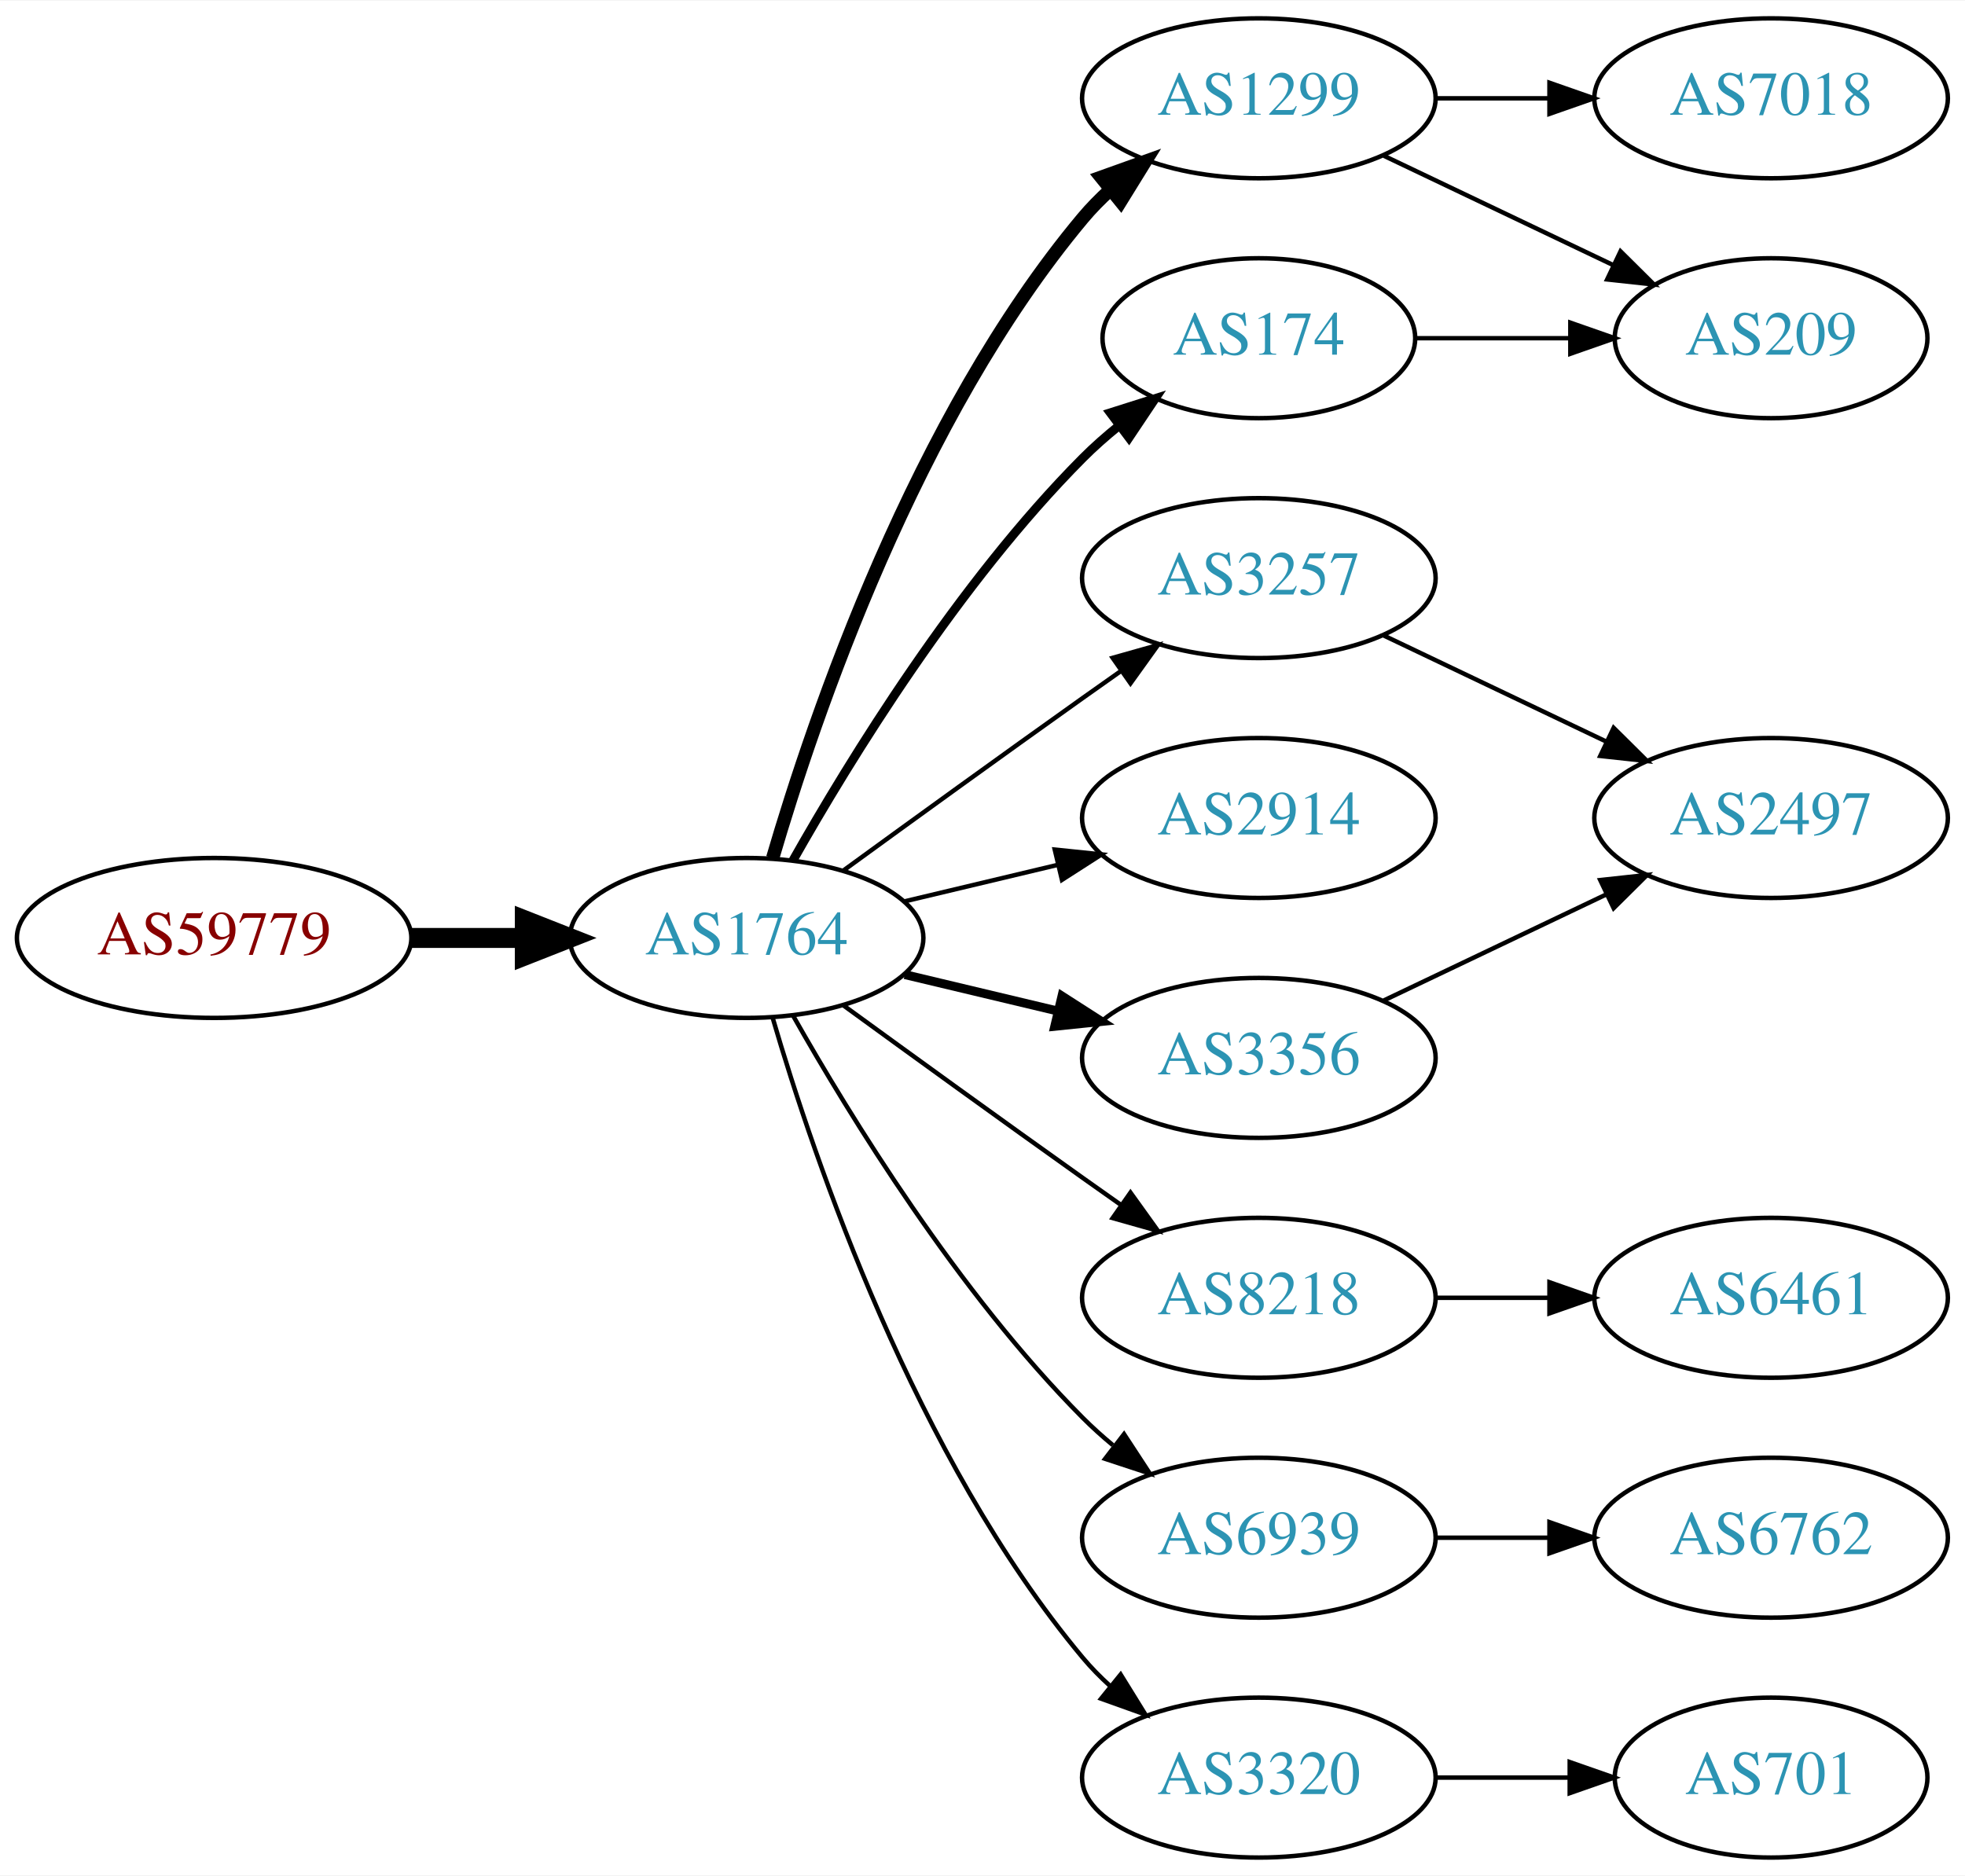
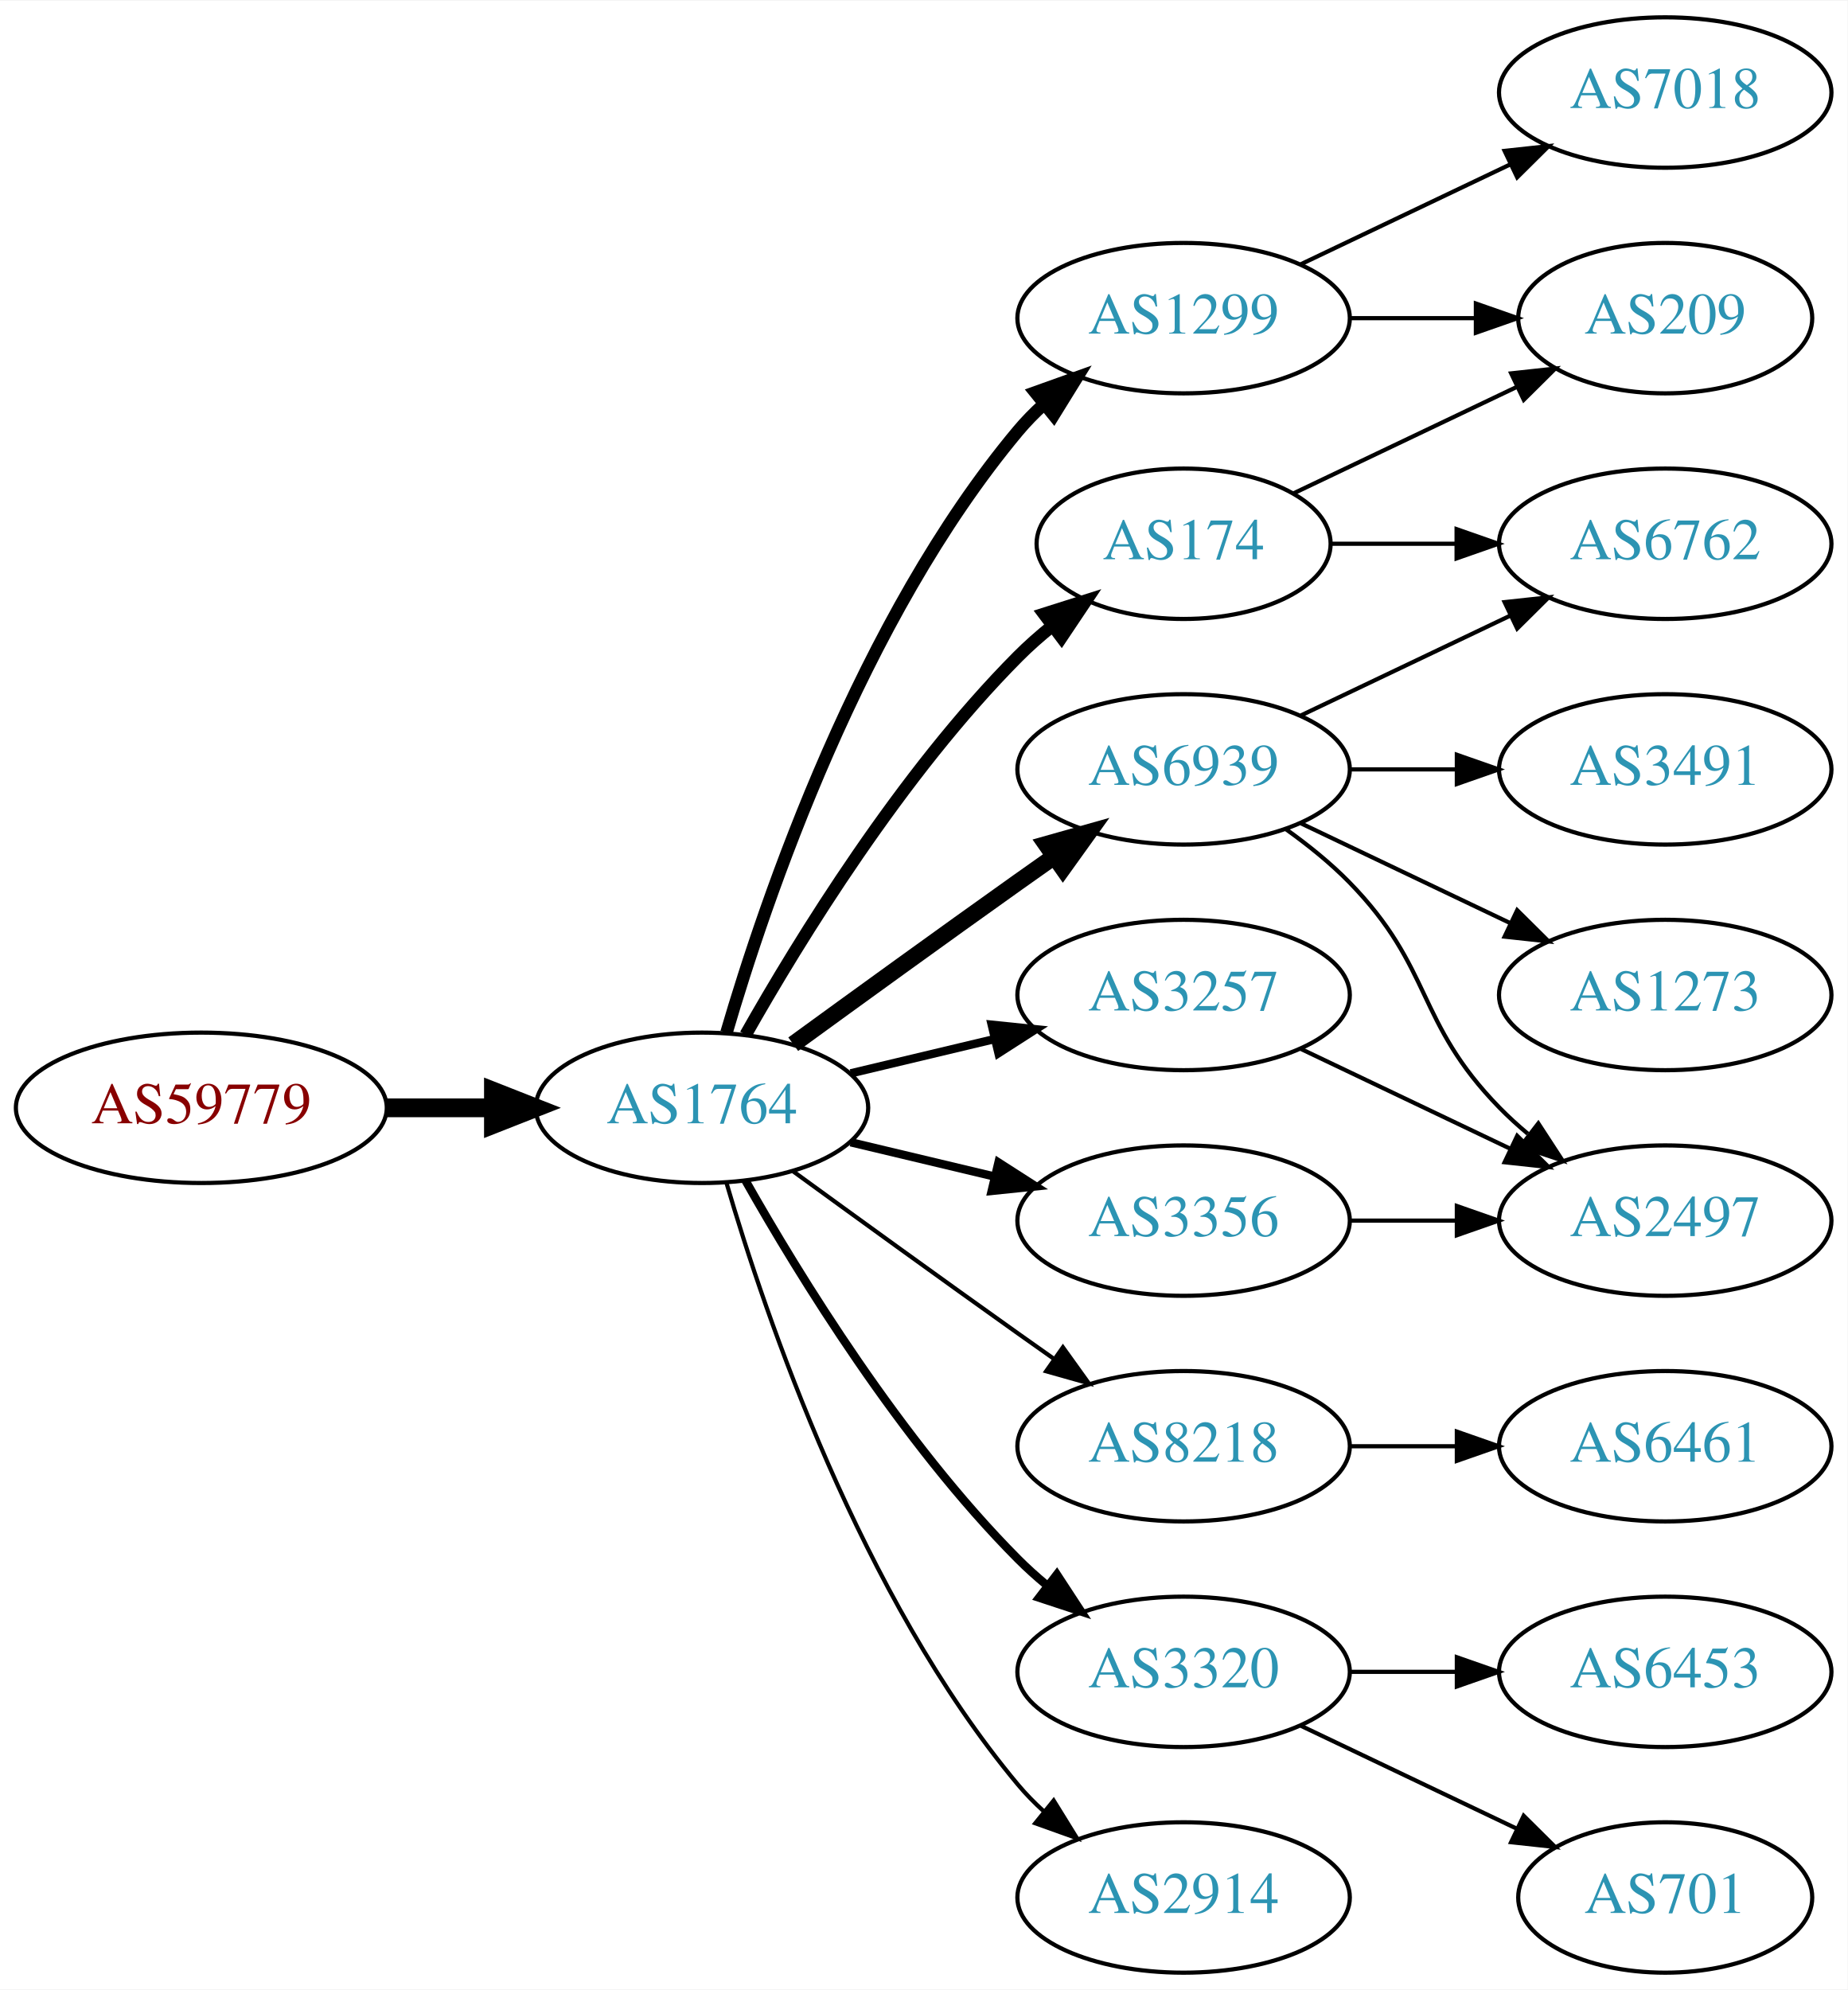
- <svg xmlns="http://www.w3.org/2000/svg" xmlns:xlink="http://www.w3.org/1999/xlink" width="442pt" height="422pt" viewBox="0.00 0.00 442.27 422.00">
-   <g id="graph0" class="graph" transform="scale(1 1) rotate(0) translate(4 418)">
-     <polygon fill="white" stroke="none" points="-4,4 -4,-418 438.271,-418 438.271,4 -4,4" />
+ <svg xmlns="http://www.w3.org/2000/svg" xmlns:xlink="http://www.w3.org/1999/xlink" width="442pt" height="476pt" viewBox="0.00 0.00 442.27 476.00">
+   <g id="graph0" class="graph" transform="scale(1 1) rotate(0) translate(4 472)">
+     <polygon fill="white" stroke="none" points="-4,4 -4,-472 438.271,-472 438.271,4 -4,4" />
    <g id="node1" class="node">
      <g id="a_node1">
        <a xlink:href="/asn/59779" xlink:title="AS59779 ~ Ixolit GmbH [AT]">
          <ellipse fill="#ffffff" stroke="black" cx="44.196" cy="-207" rx="44.393" ry="18" />
          <text text-anchor="middle" x="44.196" y="-203.3" font-family="Times,serif" font-size="14.00" fill="#880000">AS59779</text>
        </a>
      </g>
    </g>
    <g id="node2" class="node">
      <g id="a_node2">
        <a xlink:href="/asn/1764" xlink:title="AS1764 ~ NEXTLAYER-AS [AT]">
          <ellipse fill="#ffffff" stroke="black" cx="164.039" cy="-207" rx="39.794" ry="18" />
          <text text-anchor="middle" x="164.039" y="-203.3" font-family="Times,serif" font-size="14.00" fill="#2c94b3">AS1764</text>
        </a>
      </g>
    </g>
    <g id="edge1" class="edge">
      <path fill="none" stroke="black" stroke-width="4.5" d="M88.407,-207C96.72,-207 105.482,-207 113.965,-207" />
      <polygon fill="black" stroke="black" stroke-width="4.5" points="114.123,-210.938 124.123,-207 114.123,-203.063 114.123,-210.938" />
    </g>
    <g id="node3" class="node">
      <g id="a_node3">
        <a xlink:href="/asn/1299" xlink:title="AS1299 ~ Telia Carrier [EU]">
          <ellipse fill="#ffffff" stroke="black" cx="279.332" cy="-396" rx="39.794" ry="18" />
          <text text-anchor="middle" x="279.332" y="-392.3" font-family="Times,serif" font-size="14.00" fill="#2c94b3">AS1299</text>
        </a>
      </g>
    </g>
    <g id="edge2" class="edge">
      <path fill="none" stroke="black" stroke-width="3" d="M169.913,-225.002C179.227,-256.844 202.043,-323.981 239.685,-369 241.555,-371.237 243.654,-373.374 245.88,-375.396" />
      <polygon fill="black" stroke="black" stroke-width="3" points="243.823,-378.234 253.799,-381.804 248.227,-372.793 243.823,-378.234" />
    </g>
    <g id="node4" class="node">
      <g id="a_node4">
        <a xlink:href="/asn/174" xlink:title="AS174 ~ Cogent Communications [US]">
          <ellipse fill="#ffffff" stroke="black" cx="279.332" cy="-342" rx="35.194" ry="18" />
          <text text-anchor="middle" x="279.332" y="-338.3" font-family="Times,serif" font-size="14.00" fill="#2c94b3">AS174</text>
        </a>
      </g>
    </g>
    <g id="edge3" class="edge">
-       <path fill="none" stroke="black" stroke-width="2" d="M174.498,-224.49C187.28,-247.096 211.712,-286.886 239.685,-315 242.185,-317.513 244.946,-319.949 247.807,-322.261" />
-       <polygon fill="black" stroke="black" stroke-width="2" points="245.905,-325.21 256.004,-328.413 250.108,-319.611 245.905,-325.21" />
+       <path fill="none" stroke="black" stroke-width="3" d="M174.498,-224.49C187.28,-247.096 211.712,-286.886 239.685,-315 242.185,-317.513 244.946,-319.949 247.807,-322.261" />
+       <polygon fill="black" stroke="black" stroke-width="3" points="245.905,-325.21 256.004,-328.413 250.108,-319.611 245.905,-325.21" />
    </g>
    <g id="node5" class="node">
      <g id="a_node5">
-         <a xlink:href="/asn/3257" xlink:title="AS3257 ~ GTT [DE]">
-           <ellipse fill="#ffffff" stroke="black" cx="279.332" cy="-288" rx="39.794" ry="18" />
-           <text text-anchor="middle" x="279.332" y="-284.3" font-family="Times,serif" font-size="14.00" fill="#2c94b3">AS3257</text>
-         </a>
-       </g>
-     </g>
-     <g id="edge4" class="edge">
-       <path fill="none" stroke="black" d="M185.887,-222.222C200.821,-233.091 221.435,-248.025 239.685,-261 242.506,-263.005 245.449,-265.085 248.397,-267.159" />
-       <polygon fill="black" stroke="black" points="246.424,-270.05 256.621,-272.926 250.443,-264.319 246.424,-270.05" />
-     </g>
-     <g id="node6" class="node">
-       <g id="a_node6">
-         <a xlink:href="/asn/2914" xlink:title="AS2914 ~ NTT America, Inc. [US]">
-           <ellipse fill="#ffffff" stroke="black" cx="279.332" cy="-234" rx="39.794" ry="18" />
-           <text text-anchor="middle" x="279.332" y="-230.3" font-family="Times,serif" font-size="14.00" fill="#2c94b3">AS2914</text>
-         </a>
-       </g>
-     </g>
-     <g id="edge5" class="edge">
-       <path fill="none" stroke="black" d="M199.646,-215.248C210.517,-217.838 222.671,-220.735 234.114,-223.462" />
-       <polygon fill="black" stroke="black" points="233.397,-226.889 243.936,-225.803 235.02,-220.08 233.397,-226.889" />
-     </g>
-     <g id="node7" class="node">
-       <g id="a_node7">
        <a xlink:href="/asn/8218" xlink:title="AS8218 ~ legacy Neotelecoms [FR]">
          <ellipse fill="#ffffff" stroke="black" cx="279.332" cy="-126" rx="39.794" ry="18" />
          <text text-anchor="middle" x="279.332" y="-122.3" font-family="Times,serif" font-size="14.00" fill="#2c94b3">AS8218</text>
        </a>
      </g>
    </g>
-     <g id="edge6" class="edge">
+     <g id="edge4" class="edge">
      <path fill="none" stroke="black" d="M185.887,-191.778C200.821,-180.909 221.435,-165.975 239.685,-153 242.506,-150.995 245.449,-148.915 248.397,-146.841" />
      <polygon fill="black" stroke="black" points="250.443,-149.681 256.621,-141.074 246.424,-143.95 250.443,-149.681" />
    </g>
+     <g id="node6" class="node">
+       <g id="a_node6">
+         <a xlink:href="/asn/3257" xlink:title="AS3257 ~ GTT [DE]">
+           <ellipse fill="#ffffff" stroke="black" cx="279.332" cy="-234" rx="39.794" ry="18" />
+           <text text-anchor="middle" x="279.332" y="-230.3" font-family="Times,serif" font-size="14.00" fill="#2c94b3">AS3257</text>
+         </a>
+       </g>
+     </g>
+     <g id="edge5" class="edge">
+       <path fill="none" stroke="black" stroke-width="2" d="M199.646,-215.248C210.517,-217.838 222.671,-220.735 234.114,-223.462" />
+       <polygon fill="black" stroke="black" stroke-width="2" points="233.397,-226.889 243.936,-225.803 235.02,-220.08 233.397,-226.889" />
+     </g>
+     <g id="node7" class="node">
+       <g id="a_node7">
+         <a xlink:href="/asn/3320" xlink:title="AS3320 ~ DTAG [DE]">
+           <ellipse fill="#ffffff" stroke="black" cx="279.332" cy="-72" rx="39.794" ry="18" />
+           <text text-anchor="middle" x="279.332" y="-68.3" font-family="Times,serif" font-size="14.00" fill="#2c94b3">AS3320</text>
+         </a>
+       </g>
+     </g>
+     <g id="edge6" class="edge">
+       <path fill="none" stroke="black" stroke-width="2" d="M174.498,-189.51C187.28,-166.904 211.712,-127.114 239.685,-99 241.796,-96.879 244.092,-94.812 246.477,-92.829" />
+       <polygon fill="black" stroke="black" stroke-width="2" points="248.993,-95.31 254.793,-86.444 244.73,-89.758 248.993,-95.31" />
+     </g>
    <g id="node8" class="node">
      <g id="a_node8">
-         <a xlink:href="/asn/6939" xlink:title="AS6939 ~ Hurricane Electric LLC [US]">
-           <ellipse fill="#ffffff" stroke="black" cx="279.332" cy="-72" rx="39.794" ry="18" />
-           <text text-anchor="middle" x="279.332" y="-68.3" font-family="Times,serif" font-size="14.00" fill="#2c94b3">AS6939</text>
+         <a xlink:href="/asn/2914" xlink:title="AS2914 ~ NTT America, Inc. [US]">
+           <ellipse fill="#ffffff" stroke="black" cx="279.332" cy="-18" rx="39.794" ry="18" />
+           <text text-anchor="middle" x="279.332" y="-14.3" font-family="Times,serif" font-size="14.00" fill="#2c94b3">AS2914</text>
        </a>
      </g>
    </g>
    <g id="edge7" class="edge">
-       <path fill="none" stroke="black" d="M174.498,-189.51C187.28,-166.904 211.712,-127.114 239.685,-99 241.796,-96.879 244.092,-94.812 246.477,-92.829" />
-       <polygon fill="black" stroke="black" points="248.993,-95.31 254.793,-86.444 244.73,-89.758 248.993,-95.31" />
+       <path fill="none" stroke="black" d="M169.913,-188.998C179.227,-157.156 202.043,-90.019 239.685,-45 241.555,-42.763 243.654,-40.626 245.88,-38.604" />
+       <polygon fill="black" stroke="black" points="248.227,-41.208 253.799,-32.196 243.823,-35.766 248.227,-41.208" />
    </g>
    <g id="node9" class="node">
      <g id="a_node9">
-         <a xlink:href="/asn/3320" xlink:title="AS3320 ~ DTAG [DE]">
-           <ellipse fill="#ffffff" stroke="black" cx="279.332" cy="-18" rx="39.794" ry="18" />
-           <text text-anchor="middle" x="279.332" y="-14.3" font-family="Times,serif" font-size="14.00" fill="#2c94b3">AS3320</text>
+         <a xlink:href="/asn/6939" xlink:title="AS6939 ~ Hurricane Electric LLC [US]">
+           <ellipse fill="#ffffff" stroke="black" cx="279.332" cy="-288" rx="39.794" ry="18" />
+           <text text-anchor="middle" x="279.332" y="-284.3" font-family="Times,serif" font-size="14.00" fill="#2c94b3">AS6939</text>
        </a>
      </g>
    </g>
    <g id="edge8" class="edge">
-       <path fill="none" stroke="black" d="M169.913,-188.998C179.227,-157.156 202.043,-90.019 239.685,-45 241.555,-42.763 243.654,-40.626 245.88,-38.604" />
-       <polygon fill="black" stroke="black" points="248.227,-41.208 253.799,-32.196 243.823,-35.766 248.227,-41.208" />
+       <path fill="none" stroke="black" stroke-width="4" d="M185.887,-222.222C200.821,-233.091 221.435,-248.025 239.685,-261 242.506,-263.005 245.449,-265.085 248.397,-267.159" />
+       <polygon fill="black" stroke="black" stroke-width="4" points="246.424,-270.05 256.621,-272.926 250.443,-264.319 246.424,-270.05" />
    </g>
    <g id="node10" class="node">
      <g id="a_node10">
        <a xlink:href="/asn/3356" xlink:title="AS3356 ~ Level 3 Parent, LLC [US]">
          <ellipse fill="#ffffff" stroke="black" cx="279.332" cy="-180" rx="39.794" ry="18" />
          <text text-anchor="middle" x="279.332" y="-176.3" font-family="Times,serif" font-size="14.00" fill="#2c94b3">AS3356</text>
        </a>
      </g>
    </g>
    <g id="edge9" class="edge">
      <path fill="none" stroke="black" stroke-width="2" d="M199.646,-198.752C210.517,-196.162 222.671,-193.265 234.114,-190.538" />
      <polygon fill="black" stroke="black" stroke-width="2" points="235.02,-193.92 243.936,-188.197 233.397,-187.111 235.02,-193.92" />
    </g>
    <g id="node11" class="node">
      <g id="a_node11">
-         <a xlink:href="/asn/7018" xlink:title="AS7018 ~ AT&amp;T Services, Inc. [US]">
-           <ellipse fill="#ffffff" stroke="black" cx="394.625" cy="-396" rx="39.794" ry="18" />
-           <text text-anchor="middle" x="394.625" y="-392.3" font-family="Times,serif" font-size="14.00" fill="#2c94b3">AS7018</text>
+         <a xlink:href="/asn/209" xlink:title="AS209 ~ CenturyLink Communications, LLC [US]">
+           <ellipse fill="#ffffff" stroke="black" cx="394.625" cy="-396" rx="35.194" ry="18" />
+           <text text-anchor="middle" x="394.625" y="-392.3" font-family="Times,serif" font-size="14.00" fill="#2c94b3">AS209</text>
        </a>
      </g>
    </g>
    <g id="edge10" class="edge">
-       <path fill="none" stroke="black" d="M319.004,-396C327.207,-396 335.971,-396 344.503,-396" />
-       <polygon fill="black" stroke="black" points="344.742,-399.5 354.742,-396 344.742,-392.5 344.742,-399.5" />
+       <path fill="none" stroke="black" d="M319.004,-396C328.709,-396 339.2,-396 349.163,-396" />
+       <polygon fill="black" stroke="black" points="349.299,-399.5 359.299,-396 349.299,-392.5 349.299,-399.5" />
    </g>
    <g id="node12" class="node">
      <g id="a_node12">
-         <a xlink:href="/asn/209" xlink:title="AS209 ~ CenturyLink Communications, LLC [US]">
-           <ellipse fill="#ffffff" stroke="black" cx="394.625" cy="-342" rx="35.194" ry="18" />
-           <text text-anchor="middle" x="394.625" y="-338.3" font-family="Times,serif" font-size="14.00" fill="#2c94b3">AS209</text>
+         <a xlink:href="/asn/7018" xlink:title="AS7018 ~ AT&amp;T Services, Inc. [US]">
+           <ellipse fill="#ffffff" stroke="black" cx="394.625" cy="-450" rx="39.794" ry="18" />
+           <text text-anchor="middle" x="394.625" y="-446.3" font-family="Times,serif" font-size="14.00" fill="#2c94b3">AS7018</text>
        </a>
      </g>
    </g>
    <g id="edge11" class="edge">
-       <path fill="none" stroke="black" d="M307.468,-383.066C322.9,-375.71 342.385,-366.423 358.92,-358.541" />
-       <polygon fill="black" stroke="black" points="360.741,-361.551 368.262,-354.089 357.729,-355.232 360.741,-361.551" />
-     </g>
-     <g id="edge12" class="edge">
-       <path fill="none" stroke="black" d="M314.631,-342C325.501,-342 337.678,-342 349.156,-342" />
-       <polygon fill="black" stroke="black" points="349.442,-345.5 359.442,-342 349.442,-338.5 349.442,-345.5" />
+       <path fill="none" stroke="black" d="M307.468,-408.934C322.462,-416.081 341.283,-425.052 357.506,-432.785" />
+       <polygon fill="black" stroke="black" points="356.177,-436.028 366.71,-437.171 359.188,-429.709 356.177,-436.028" />
+     </g>
+     <g id="edge13" class="edge">
+       <path fill="none" stroke="black" d="M305.757,-354.119C321.5,-361.622 341.922,-371.356 359.115,-379.551" />
+       <polygon fill="black" stroke="black" points="357.751,-382.779 368.284,-383.922 360.763,-376.46 357.751,-382.779" />
    </g>
    <g id="node13" class="node">
      <g id="a_node13">
-         <a xlink:href="/asn/2497" xlink:title="AS2497 ~ Internet Initiative Japan Inc. [JP]">
-           <ellipse fill="#ffffff" stroke="black" cx="394.625" cy="-234" rx="39.794" ry="18" />
-           <text text-anchor="middle" x="394.625" y="-230.3" font-family="Times,serif" font-size="14.00" fill="#2c94b3">AS2497</text>
-         </a>
-       </g>
-     </g>
-     <g id="edge13" class="edge">
-       <path fill="none" stroke="black" d="M307.468,-275.066C322.462,-267.919 341.283,-258.948 357.506,-251.215" />
-       <polygon fill="black" stroke="black" points="359.188,-254.291 366.71,-246.829 356.177,-247.972 359.188,-254.291" />
+         <a xlink:href="/asn/6762" xlink:title="AS6762 ~ TELECOM ITALIA SPARKLE S.p.A. [IT]">
+           <ellipse fill="#ffffff" stroke="black" cx="394.625" cy="-342" rx="39.794" ry="18" />
+           <text text-anchor="middle" x="394.625" y="-338.3" font-family="Times,serif" font-size="14.00" fill="#2c94b3">AS6762</text>
+         </a>
+       </g>
+     </g>
+     <g id="edge12" class="edge">
+       <path fill="none" stroke="black" d="M314.631,-342C324.008,-342 334.358,-342 344.393,-342" />
+       <polygon fill="black" stroke="black" points="344.681,-345.5 354.681,-342 344.681,-338.5 344.681,-345.5" />
    </g>
    <g id="node14" class="node">
      <g id="a_node14">
        <a xlink:href="/asn/6461" xlink:title="AS6461 ~ Zayo Bandwidth [US]">
          <ellipse fill="#ffffff" stroke="black" cx="394.625" cy="-126" rx="39.794" ry="18" />
          <text text-anchor="middle" x="394.625" y="-122.3" font-family="Times,serif" font-size="14.00" fill="#2c94b3">AS6461</text>
        </a>
      </g>
    </g>
    <g id="edge14" class="edge">
      <path fill="none" stroke="black" d="M319.004,-126C327.207,-126 335.971,-126 344.503,-126" />
      <polygon fill="black" stroke="black" points="344.742,-129.5 354.742,-126 344.742,-122.5 344.742,-129.5" />
    </g>
+     <g id="node18" class="node">
+       <g id="a_node18">
+         <a xlink:href="/asn/2497" xlink:title="AS2497 ~ Internet Initiative Japan Inc. [JP]">
+           <ellipse fill="#ffffff" stroke="black" cx="394.625" cy="-180" rx="39.794" ry="18" />
+           <text text-anchor="middle" x="394.625" y="-176.3" font-family="Times,serif" font-size="14.00" fill="#2c94b3">AS2497</text>
+         </a>
+       </g>
+     </g>
+     <g id="edge21" class="edge">
+       <path fill="none" stroke="black" d="M307.468,-221.066C322.462,-213.919 341.283,-204.948 357.506,-197.215" />
+       <polygon fill="black" stroke="black" points="359.188,-200.291 366.71,-192.829 356.177,-193.972 359.188,-200.291" />
+     </g>
    <g id="node15" class="node">
      <g id="a_node15">
-         <a xlink:href="/asn/6762" xlink:title="AS6762 ~ TELECOM ITALIA SPARKLE S.p.A. [IT]">
-           <ellipse fill="#ffffff" stroke="black" cx="394.625" cy="-72" rx="39.794" ry="18" />
-           <text text-anchor="middle" x="394.625" y="-68.3" font-family="Times,serif" font-size="14.00" fill="#2c94b3">AS6762</text>
-         </a>
-       </g>
-     </g>
-     <g id="edge15" class="edge">
-       <path fill="none" stroke="black" d="M319.004,-72C327.207,-72 335.971,-72 344.503,-72" />
-       <polygon fill="black" stroke="black" points="344.742,-75.5 354.742,-72 344.742,-68.5 344.742,-75.5" />
-     </g>
-     <g id="node16" class="node">
-       <g id="a_node16">
        <a xlink:href="/asn/701" xlink:title="AS701 ~ UUNET [US]">
          <ellipse fill="#ffffff" stroke="black" cx="394.625" cy="-18" rx="35.194" ry="18" />
          <text text-anchor="middle" x="394.625" y="-14.3" font-family="Times,serif" font-size="14.00" fill="#2c94b3">AS701</text>
        </a>
      </g>
    </g>
+     <g id="edge15" class="edge">
+       <path fill="none" stroke="black" d="M307.468,-59.066C322.9,-51.71 342.385,-42.423 358.92,-34.541" />
+       <polygon fill="black" stroke="black" points="360.741,-37.551 368.262,-30.089 357.729,-31.232 360.741,-37.551" />
+     </g>
+     <g id="node16" class="node">
+       <g id="a_node16">
+         <a xlink:href="/asn/6453" xlink:title="AS6453 ~ TATA COMMUNICATIONS (AMERICA) INC [US]">
+           <ellipse fill="#ffffff" stroke="black" cx="394.625" cy="-72" rx="39.794" ry="18" />
+           <text text-anchor="middle" x="394.625" y="-68.3" font-family="Times,serif" font-size="14.00" fill="#2c94b3">AS6453</text>
+         </a>
+       </g>
+     </g>
    <g id="edge16" class="edge">
-       <path fill="none" stroke="black" d="M319.004,-18C328.709,-18 339.2,-18 349.163,-18" />
-       <polygon fill="black" stroke="black" points="349.299,-21.5 359.299,-18 349.299,-14.5 349.299,-21.5" />
+       <path fill="none" stroke="black" d="M319.004,-72C327.207,-72 335.971,-72 344.503,-72" />
+       <polygon fill="black" stroke="black" points="344.742,-75.5 354.742,-72 344.742,-68.5 344.742,-75.5" />
+     </g>
+     <g id="edge18" class="edge">
+       <path fill="none" stroke="black" d="M307.468,-300.934C322.462,-308.081 341.283,-317.052 357.506,-324.785" />
+       <polygon fill="black" stroke="black" points="356.177,-328.028 366.71,-329.171 359.188,-321.709 356.177,-328.028" />
+     </g>
+     <g id="node17" class="node">
+       <g id="a_node17">
+         <a xlink:href="/asn/1273" xlink:title="AS1273 ~ Vodafone Group PLC [EU]">
+           <ellipse fill="#ffffff" stroke="black" cx="394.625" cy="-234" rx="39.794" ry="18" />
+           <text text-anchor="middle" x="394.625" y="-230.3" font-family="Times,serif" font-size="14.00" fill="#2c94b3">AS1273</text>
+         </a>
+       </g>
    </g>
    <g id="edge17" class="edge">
-       <path fill="none" stroke="black" d="M307.468,-192.934C322.462,-200.081 341.283,-209.052 357.506,-216.785" />
-       <polygon fill="black" stroke="black" points="356.177,-220.028 366.71,-221.171 359.188,-213.709 356.177,-220.028" />
+       <path fill="none" stroke="black" d="M307.468,-275.066C322.462,-267.919 341.283,-258.948 357.506,-251.215" />
+       <polygon fill="black" stroke="black" points="359.188,-254.291 366.71,-246.829 356.177,-247.972 359.188,-254.291" />
+     </g>
+     <g id="edge19" class="edge">
+       <path fill="none" stroke="black" d="M303.926,-273.611C309.182,-269.852 314.513,-265.563 318.978,-261 339.151,-240.383 334.806,-227.617 354.978,-207 357.071,-204.861 359.354,-202.782 361.731,-200.79" />
+       <polygon fill="black" stroke="black" points="364.249,-203.268 370.031,-194.389 359.974,-197.725 364.249,-203.268" />
+     </g>
+     <g id="node19" class="node">
+       <g id="a_node19">
+         <a xlink:href="/asn/3491" xlink:title="AS3491 ~ PCCW Global, Inc. [US]">
+           <ellipse fill="#ffffff" stroke="black" cx="394.625" cy="-288" rx="39.794" ry="18" />
+           <text text-anchor="middle" x="394.625" y="-284.3" font-family="Times,serif" font-size="14.00" fill="#2c94b3">AS3491</text>
+         </a>
+       </g>
+     </g>
+     <g id="edge20" class="edge">
+       <path fill="none" stroke="black" d="M319.004,-288C327.207,-288 335.971,-288 344.503,-288" />
+       <polygon fill="black" stroke="black" points="344.742,-291.5 354.742,-288 344.742,-284.5 344.742,-291.5" />
+     </g>
+     <g id="edge22" class="edge">
+       <path fill="none" stroke="black" d="M319.004,-180C327.207,-180 335.971,-180 344.503,-180" />
+       <polygon fill="black" stroke="black" points="344.742,-183.5 354.742,-180 344.742,-176.5 344.742,-183.5" />
    </g>
  </g>
</svg>
